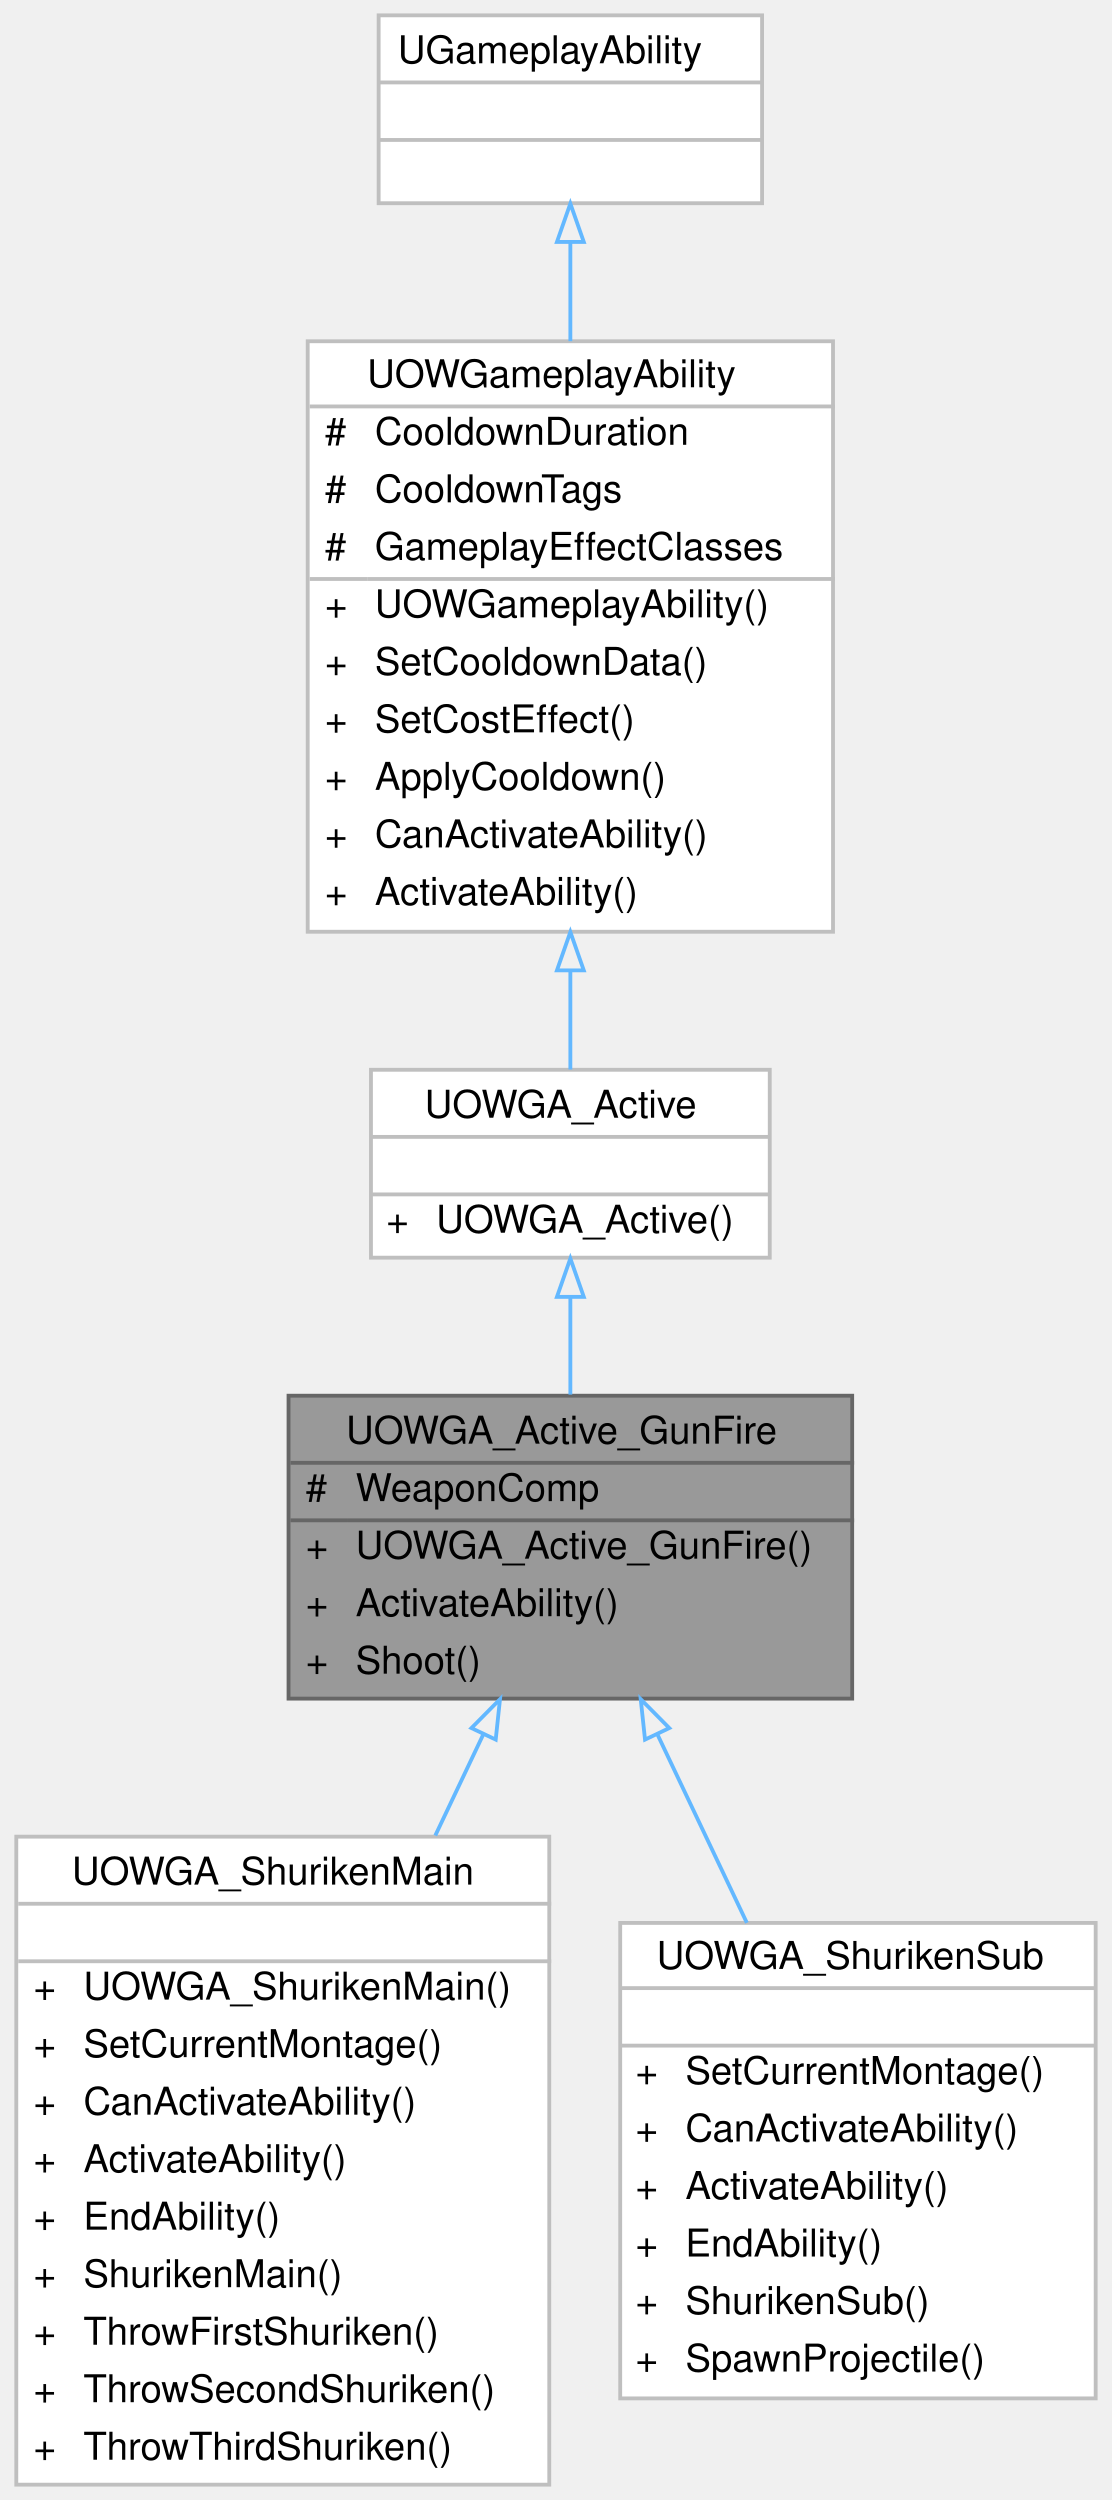
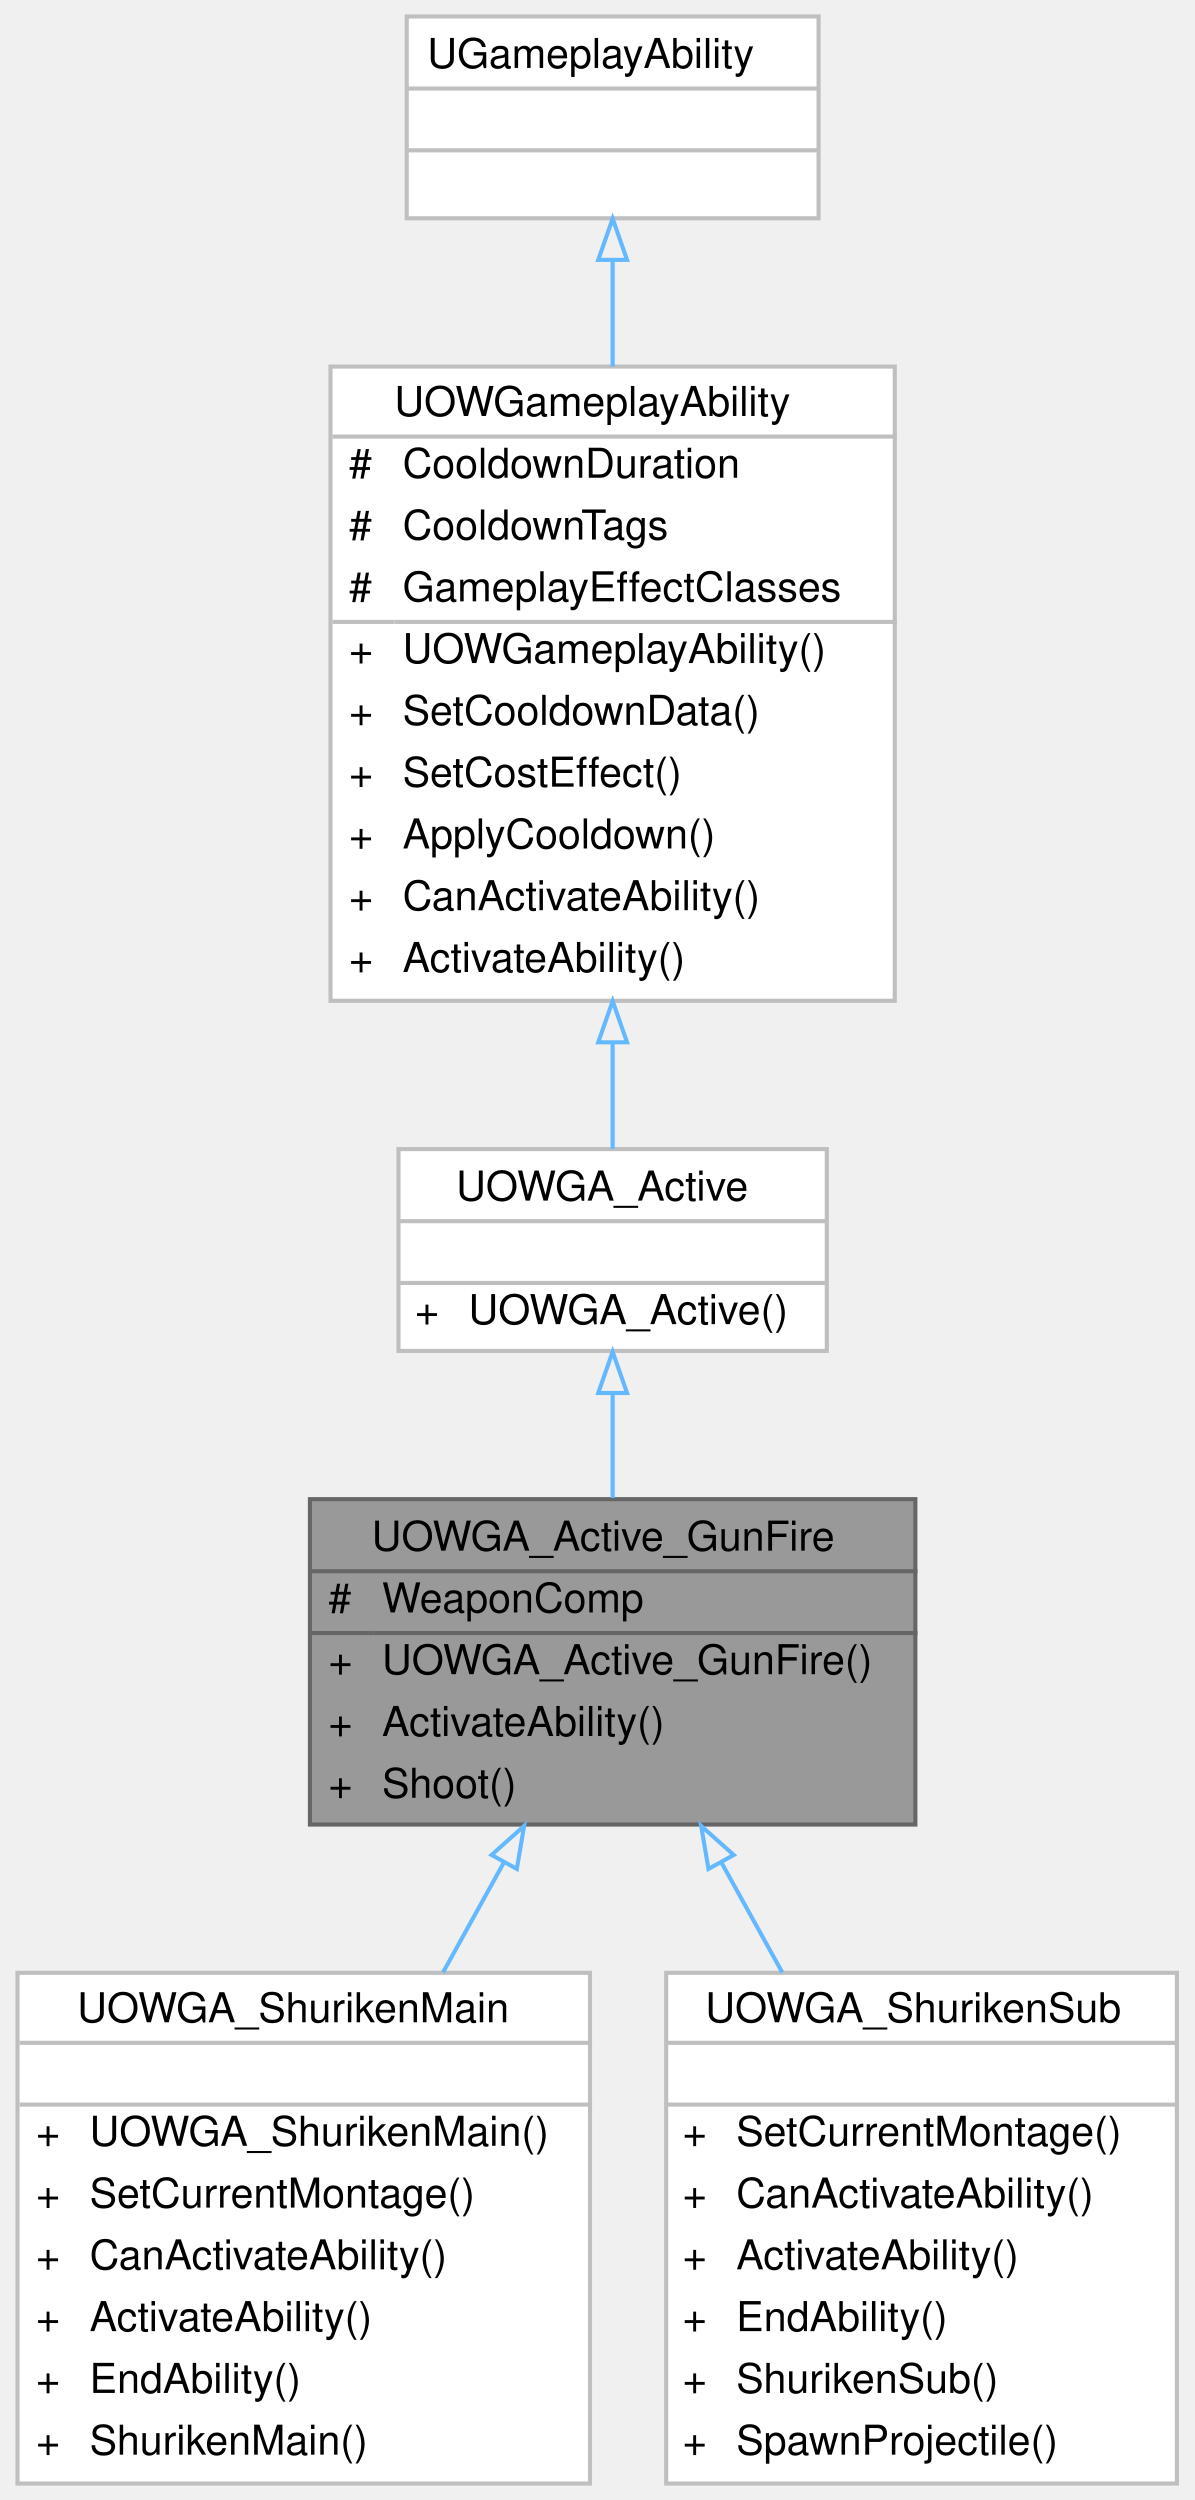
- <svg xmlns="http://www.w3.org/2000/svg" xmlns:xlink="http://www.w3.org/1999/xlink" width="290pt" height="652pt" viewBox="0.00 0.00 289.50 652.00">
-   <g id="graph0" class="graph" transform="scale(1 1) rotate(0) translate(4 648)">
+ <svg xmlns="http://www.w3.org/2000/svg" xmlns:xlink="http://www.w3.org/1999/xlink" width="290pt" height="607pt" viewBox="0.00 0.00 289.50 607.00">
+   <g id="graph0" class="graph" transform="scale(1 1) rotate(0) translate(4 603)">
    <g id="Node000001" class="node">
      <g id="a_Node000001">
        <a xlink:title=" ">
-           <polygon fill="#999999" stroke="transparent" points="218,-284 71,-284 71,-205 218,-205 218,-284" />
-           <text text-anchor="start" x="86" y="-271.5" font-family="Helvetica,sans-Serif" font-size="10.00">UOWGA_Active_GunFire</text>
-           <text text-anchor="start" x="75.5" y="-256.5" font-family="Helvetica,sans-Serif" font-size="10.00">#</text>
-           <text text-anchor="start" x="88.5" y="-256.5" font-family="Helvetica,sans-Serif" font-size="10.00">WeaponComp</text>
-           <text text-anchor="start" x="75.5" y="-241.5" font-family="Helvetica,sans-Serif" font-size="10.00">+</text>
-           <text text-anchor="start" x="88.5" y="-241.5" font-family="Helvetica,sans-Serif" font-size="10.00">UOWGA_Active_GunFire()</text>
-           <text text-anchor="start" x="75.5" y="-226.5" font-family="Helvetica,sans-Serif" font-size="10.00">+</text>
-           <text text-anchor="start" x="88.5" y="-226.5" font-family="Helvetica,sans-Serif" font-size="10.00">ActivateAbility()</text>
-           <text text-anchor="start" x="75.5" y="-211.5" font-family="Helvetica,sans-Serif" font-size="10.00">+</text>
-           <text text-anchor="start" x="88.5" y="-211.5" font-family="Helvetica,sans-Serif" font-size="10.00">Shoot()</text>
-           <polygon fill="#666666" stroke="#666666" points="71.5,-266.5 71.5,-266.5 218.5,-266.5 218.5,-266.5 71.5,-266.5" />
-           <polygon fill="#666666" stroke="#666666" points="71.5,-251.5 71.5,-251.5 86.5,-251.5 86.5,-251.5 71.5,-251.5" />
-           <polygon fill="#666666" stroke="#666666" points="86.5,-251.5 86.5,-251.5 218.5,-251.5 218.5,-251.5 86.5,-251.5" />
-           <polygon fill="none" stroke="#666666" points="71,-205 71,-284 218,-284 218,-205 71,-205" />
+           <polygon fill="#999999" stroke="transparent" points="218,-239 71,-239 71,-160 218,-160 218,-239" />
+           <text text-anchor="start" x="86" y="-226.5" font-family="Helvetica,sans-Serif" font-size="10.00">UOWGA_Active_GunFire</text>
+           <text text-anchor="start" x="75.5" y="-211.5" font-family="Helvetica,sans-Serif" font-size="10.00">#</text>
+           <text text-anchor="start" x="88.5" y="-211.5" font-family="Helvetica,sans-Serif" font-size="10.00">WeaponComp</text>
+           <text text-anchor="start" x="75.5" y="-196.5" font-family="Helvetica,sans-Serif" font-size="10.00">+</text>
+           <text text-anchor="start" x="88.5" y="-196.5" font-family="Helvetica,sans-Serif" font-size="10.00">UOWGA_Active_GunFire()</text>
+           <text text-anchor="start" x="75.5" y="-181.5" font-family="Helvetica,sans-Serif" font-size="10.00">+</text>
+           <text text-anchor="start" x="88.5" y="-181.5" font-family="Helvetica,sans-Serif" font-size="10.00">ActivateAbility()</text>
+           <text text-anchor="start" x="75.5" y="-166.5" font-family="Helvetica,sans-Serif" font-size="10.00">+</text>
+           <text text-anchor="start" x="88.5" y="-166.5" font-family="Helvetica,sans-Serif" font-size="10.00">Shoot()</text>
+           <polygon fill="#666666" stroke="#666666" points="71.5,-221.5 71.5,-221.5 218.5,-221.5 218.5,-221.5 71.5,-221.5" />
+           <polygon fill="#666666" stroke="#666666" points="71.5,-206.5 71.5,-206.5 86.5,-206.5 86.5,-206.5 71.5,-206.5" />
+           <polygon fill="#666666" stroke="#666666" points="86.5,-206.5 86.5,-206.5 218.5,-206.5 218.5,-206.5 86.5,-206.5" />
+           <polygon fill="none" stroke="#666666" points="71,-160 71,-239 218,-239 218,-160 71,-160" />
        </a>
      </g>
    </g>
    <g id="Node000005" class="node">
      <g id="a_Node000005">
        <a xlink:href="classUOWGA__ShurikenMain.html" target="_top" xlink:title=" ">
-           <polygon fill="white" stroke="transparent" points="139,-169 0,-169 0,0 139,0 139,-169" />
-           <text text-anchor="start" x="14.5" y="-156.5" font-family="Helvetica,sans-Serif" font-size="10.00">UOWGA_ShurikenMain</text>
-           <text text-anchor="start" x="68" y="-141.5" font-family="Helvetica,sans-Serif" font-size="10.00"> </text>
-           <text text-anchor="start" x="4.5" y="-126.5" font-family="Helvetica,sans-Serif" font-size="10.00">+</text>
-           <text text-anchor="start" x="17.5" y="-126.5" font-family="Helvetica,sans-Serif" font-size="10.00">UOWGA_ShurikenMain()</text>
-           <text text-anchor="start" x="4.5" y="-111.5" font-family="Helvetica,sans-Serif" font-size="10.00">+</text>
-           <text text-anchor="start" x="17.5" y="-111.5" font-family="Helvetica,sans-Serif" font-size="10.00">SetCurrentMontage()</text>
-           <text text-anchor="start" x="4.5" y="-96.5" font-family="Helvetica,sans-Serif" font-size="10.00">+</text>
-           <text text-anchor="start" x="17.5" y="-96.5" font-family="Helvetica,sans-Serif" font-size="10.00">CanActivateAbility()</text>
-           <text text-anchor="start" x="4.5" y="-81.5" font-family="Helvetica,sans-Serif" font-size="10.00">+</text>
-           <text text-anchor="start" x="17.5" y="-81.5" font-family="Helvetica,sans-Serif" font-size="10.00">ActivateAbility()</text>
-           <text text-anchor="start" x="4.5" y="-66.5" font-family="Helvetica,sans-Serif" font-size="10.00">+</text>
-           <text text-anchor="start" x="17.5" y="-66.5" font-family="Helvetica,sans-Serif" font-size="10.00">EndAbility()</text>
-           <text text-anchor="start" x="4.5" y="-51.5" font-family="Helvetica,sans-Serif" font-size="10.00">+</text>
-           <text text-anchor="start" x="17.5" y="-51.5" font-family="Helvetica,sans-Serif" font-size="10.00">ShurikenMain()</text>
-           <text text-anchor="start" x="4.5" y="-36.5" font-family="Helvetica,sans-Serif" font-size="10.00">+</text>
-           <text text-anchor="start" x="17.5" y="-36.5" font-family="Helvetica,sans-Serif" font-size="10.00">ThrowFirstShuriken()</text>
-           <text text-anchor="start" x="4.5" y="-21.5" font-family="Helvetica,sans-Serif" font-size="10.00">+</text>
-           <text text-anchor="start" x="17.5" y="-21.5" font-family="Helvetica,sans-Serif" font-size="10.00">ThrowSecondShuriken()</text>
-           <text text-anchor="start" x="4.5" y="-6.5" font-family="Helvetica,sans-Serif" font-size="10.00">+</text>
-           <text text-anchor="start" x="17.5" y="-6.5" font-family="Helvetica,sans-Serif" font-size="10.00">ThrowThirdShuriken()</text>
-           <polygon fill="#bfbfbf" stroke="#bfbfbf" points="0.5,-151.5 0.5,-151.5 139.5,-151.5 139.5,-151.5 0.5,-151.5" />
-           <polygon fill="#bfbfbf" stroke="#bfbfbf" points="0.5,-136.5 0.5,-136.5 139.5,-136.5 139.5,-136.5 0.5,-136.5" />
-           <polygon fill="none" stroke="#bfbfbf" points="0,0 0,-169 139,-169 139,0 0,0" />
+           <polygon fill="white" stroke="transparent" points="139,-124 0,-124 0,0 139,0 139,-124" />
+           <text text-anchor="start" x="14.5" y="-112" font-family="Helvetica,sans-Serif" font-size="10.00">UOWGA_ShurikenMain</text>
+           <text text-anchor="start" x="68" y="-97" font-family="Helvetica,sans-Serif" font-size="10.00"> </text>
+           <text text-anchor="start" x="4.5" y="-82" font-family="Helvetica,sans-Serif" font-size="10.00">+</text>
+           <text text-anchor="start" x="17.5" y="-82" font-family="Helvetica,sans-Serif" font-size="10.00">UOWGA_ShurikenMain()</text>
+           <text text-anchor="start" x="4.5" y="-67" font-family="Helvetica,sans-Serif" font-size="10.00">+</text>
+           <text text-anchor="start" x="17.5" y="-67" font-family="Helvetica,sans-Serif" font-size="10.00">SetCurrentMontage()</text>
+           <text text-anchor="start" x="4.5" y="-52" font-family="Helvetica,sans-Serif" font-size="10.00">+</text>
+           <text text-anchor="start" x="17.5" y="-52" font-family="Helvetica,sans-Serif" font-size="10.00">CanActivateAbility()</text>
+           <text text-anchor="start" x="4.5" y="-37" font-family="Helvetica,sans-Serif" font-size="10.00">+</text>
+           <text text-anchor="start" x="17.5" y="-37" font-family="Helvetica,sans-Serif" font-size="10.00">ActivateAbility()</text>
+           <text text-anchor="start" x="4.5" y="-22" font-family="Helvetica,sans-Serif" font-size="10.00">+</text>
+           <text text-anchor="start" x="17.5" y="-22" font-family="Helvetica,sans-Serif" font-size="10.00">EndAbility()</text>
+           <text text-anchor="start" x="4.5" y="-7" font-family="Helvetica,sans-Serif" font-size="10.00">+</text>
+           <text text-anchor="start" x="17.5" y="-7" font-family="Helvetica,sans-Serif" font-size="10.00">ShurikenMain()</text>
+           <polygon fill="#bfbfbf" stroke="#bfbfbf" points="0.5,-107 0.5,-107 139.5,-107 139.5,-107 0.5,-107" />
+           <polygon fill="#bfbfbf" stroke="#bfbfbf" points="0.5,-92 0.5,-92 139.5,-92 139.5,-92 0.5,-92" />
+           <polygon fill="none" stroke="#bfbfbf" points="0,0 0,-124 139,-124 139,0 0,0" />
        </a>
      </g>
    </g>
    <g id="edge4_Node000001_Node000005" class="edge">
      <g id="a_edge4_Node000001_Node000005">
        <a xlink:title=" ">
-           <path fill="none" stroke="#63b8ff" d="M121.78,-195.64C117.8,-187.26 113.56,-178.31 109.27,-169.29" />
-           <polygon fill="none" stroke="#63b8ff" points="118.7,-197.32 126.15,-204.85 125.03,-194.31 118.7,-197.32" />
+           <path fill="none" stroke="#63b8ff" d="M118.13,-150.85C113.34,-142.2 108.28,-133.07 103.31,-124.09" />
+           <polygon fill="none" stroke="#63b8ff" points="115.1,-152.62 123.01,-159.67 121.23,-149.23 115.1,-152.62" />
        </a>
      </g>
    </g>
    <g id="Node000006" class="node">
      <g id="a_Node000006">
        <a xlink:href="classUOWGA__ShurikenSub.html" target="_top" xlink:title=" ">
-           <polygon fill="white" stroke="transparent" points="281.5,-146.5 157.5,-146.5 157.5,-22.5 281.5,-22.5 281.5,-146.5" />
-           <text text-anchor="start" x="167" y="-134.5" font-family="Helvetica,sans-Serif" font-size="10.00">UOWGA_ShurikenSub</text>
-           <text text-anchor="start" x="217.5" y="-119.5" font-family="Helvetica,sans-Serif" font-size="10.00"> </text>
-           <text text-anchor="start" x="161.5" y="-104.5" font-family="Helvetica,sans-Serif" font-size="10.00">+</text>
-           <text text-anchor="start" x="174.5" y="-104.5" font-family="Helvetica,sans-Serif" font-size="10.00">SetCurrentMontage()</text>
-           <text text-anchor="start" x="161.5" y="-89.5" font-family="Helvetica,sans-Serif" font-size="10.00">+</text>
-           <text text-anchor="start" x="174.5" y="-89.5" font-family="Helvetica,sans-Serif" font-size="10.00">CanActivateAbility()</text>
-           <text text-anchor="start" x="161.5" y="-74.5" font-family="Helvetica,sans-Serif" font-size="10.00">+</text>
-           <text text-anchor="start" x="174.5" y="-74.5" font-family="Helvetica,sans-Serif" font-size="10.00">ActivateAbility()</text>
-           <text text-anchor="start" x="161.5" y="-59.5" font-family="Helvetica,sans-Serif" font-size="10.00">+</text>
-           <text text-anchor="start" x="174.5" y="-59.5" font-family="Helvetica,sans-Serif" font-size="10.00">EndAbility()</text>
-           <text text-anchor="start" x="161.5" y="-44.5" font-family="Helvetica,sans-Serif" font-size="10.00">+</text>
-           <text text-anchor="start" x="174.5" y="-44.5" font-family="Helvetica,sans-Serif" font-size="10.00">ShurikenSub()</text>
-           <text text-anchor="start" x="161.5" y="-29.5" font-family="Helvetica,sans-Serif" font-size="10.00">+</text>
-           <text text-anchor="start" x="174.5" y="-29.5" font-family="Helvetica,sans-Serif" font-size="10.00">SpawnProjectile()</text>
-           <polygon fill="#bfbfbf" stroke="#bfbfbf" points="157.5,-129.5 157.5,-129.5 281.5,-129.5 281.5,-129.5 157.5,-129.5" />
-           <polygon fill="#bfbfbf" stroke="#bfbfbf" points="157.5,-114.5 157.5,-114.5 281.5,-114.5 281.5,-114.5 157.5,-114.5" />
-           <polygon fill="none" stroke="#bfbfbf" points="157.5,-22.5 157.5,-146.5 281.5,-146.5 281.5,-22.5 157.5,-22.5" />
+           <polygon fill="white" stroke="transparent" points="281.5,-124 157.5,-124 157.5,0 281.5,0 281.5,-124" />
+           <text text-anchor="start" x="167" y="-112" font-family="Helvetica,sans-Serif" font-size="10.00">UOWGA_ShurikenSub</text>
+           <text text-anchor="start" x="217.5" y="-97" font-family="Helvetica,sans-Serif" font-size="10.00"> </text>
+           <text text-anchor="start" x="161.5" y="-82" font-family="Helvetica,sans-Serif" font-size="10.00">+</text>
+           <text text-anchor="start" x="174.5" y="-82" font-family="Helvetica,sans-Serif" font-size="10.00">SetCurrentMontage()</text>
+           <text text-anchor="start" x="161.5" y="-67" font-family="Helvetica,sans-Serif" font-size="10.00">+</text>
+           <text text-anchor="start" x="174.5" y="-67" font-family="Helvetica,sans-Serif" font-size="10.00">CanActivateAbility()</text>
+           <text text-anchor="start" x="161.5" y="-52" font-family="Helvetica,sans-Serif" font-size="10.00">+</text>
+           <text text-anchor="start" x="174.5" y="-52" font-family="Helvetica,sans-Serif" font-size="10.00">ActivateAbility()</text>
+           <text text-anchor="start" x="161.5" y="-37" font-family="Helvetica,sans-Serif" font-size="10.00">+</text>
+           <text text-anchor="start" x="174.5" y="-37" font-family="Helvetica,sans-Serif" font-size="10.00">EndAbility()</text>
+           <text text-anchor="start" x="161.5" y="-22" font-family="Helvetica,sans-Serif" font-size="10.00">+</text>
+           <text text-anchor="start" x="174.5" y="-22" font-family="Helvetica,sans-Serif" font-size="10.00">ShurikenSub()</text>
+           <text text-anchor="start" x="161.5" y="-7" font-family="Helvetica,sans-Serif" font-size="10.00">+</text>
+           <text text-anchor="start" x="174.5" y="-7" font-family="Helvetica,sans-Serif" font-size="10.00">SpawnProjectile()</text>
+           <polygon fill="#bfbfbf" stroke="#bfbfbf" points="157.5,-107 157.5,-107 281.5,-107 281.5,-107 157.5,-107" />
+           <polygon fill="#bfbfbf" stroke="#bfbfbf" points="157.5,-92 157.5,-92 281.5,-92 281.5,-92 157.5,-92" />
+           <polygon fill="none" stroke="#bfbfbf" points="157.5,0 157.5,-124 281.5,-124 281.5,0 157.5,0" />
        </a>
      </g>
    </g>
    <g id="edge5_Node000001_Node000006" class="edge">
      <g id="a_edge5_Node000001_Node000006">
        <a xlink:title=" ">
-           <path fill="none" stroke="#63b8ff" d="M167.28,-195.51C174.61,-180.08 182.82,-162.77 190.53,-146.53" />
-           <polygon fill="none" stroke="#63b8ff" points="163.97,-194.31 162.85,-204.85 170.3,-197.32 163.97,-194.31" />
+           <path fill="none" stroke="#63b8ff" d="M170.87,-150.85C175.66,-142.2 180.72,-133.07 185.69,-124.09" />
+           <polygon fill="none" stroke="#63b8ff" points="167.77,-149.23 165.99,-159.67 173.9,-152.62 167.77,-149.23" />
        </a>
      </g>
    </g>
    <g id="Node000002" class="node">
      <g id="a_Node000002">
        <a xlink:href="classUOWGA__Active.html" target="_top" xlink:title=" ">
-           <polygon fill="white" stroke="transparent" points="196.5,-369 92.5,-369 92.5,-320 196.5,-320 196.5,-369" />
-           <text text-anchor="start" x="106.5" y="-356.5" font-family="Helvetica,sans-Serif" font-size="10.00">UOWGA_Active</text>
-           <text text-anchor="start" x="142.5" y="-341.5" font-family="Helvetica,sans-Serif" font-size="10.00"> </text>
-           <text text-anchor="start" x="96.5" y="-326.5" font-family="Helvetica,sans-Serif" font-size="10.00">+</text>
-           <text text-anchor="start" x="109.5" y="-326.5" font-family="Helvetica,sans-Serif" font-size="10.00">UOWGA_Active()</text>
-           <polygon fill="#bfbfbf" stroke="#bfbfbf" points="92.5,-351.5 92.5,-351.5 196.5,-351.5 196.5,-351.5 92.5,-351.5" />
-           <polygon fill="#bfbfbf" stroke="#bfbfbf" points="92.5,-336.5 92.5,-336.5 196.5,-336.5 196.5,-336.5 92.5,-336.5" />
-           <polygon fill="none" stroke="#bfbfbf" points="92.5,-320 92.5,-369 196.5,-369 196.5,-320 92.5,-320" />
+           <polygon fill="white" stroke="transparent" points="196.5,-324 92.5,-324 92.5,-275 196.5,-275 196.5,-324" />
+           <text text-anchor="start" x="106.5" y="-311.5" font-family="Helvetica,sans-Serif" font-size="10.00">UOWGA_Active</text>
+           <text text-anchor="start" x="142.5" y="-296.5" font-family="Helvetica,sans-Serif" font-size="10.00"> </text>
+           <text text-anchor="start" x="96.5" y="-281.5" font-family="Helvetica,sans-Serif" font-size="10.00">+</text>
+           <text text-anchor="start" x="109.5" y="-281.5" font-family="Helvetica,sans-Serif" font-size="10.00">UOWGA_Active()</text>
+           <polygon fill="#bfbfbf" stroke="#bfbfbf" points="92.5,-306.5 92.5,-306.5 196.5,-306.5 196.5,-306.5 92.5,-306.5" />
+           <polygon fill="#bfbfbf" stroke="#bfbfbf" points="92.5,-291.5 92.5,-291.5 196.5,-291.5 196.5,-291.5 92.5,-291.5" />
+           <polygon fill="none" stroke="#bfbfbf" points="92.5,-275 92.5,-324 196.5,-324 196.5,-275 92.5,-275" />
        </a>
      </g>
    </g>
    <g id="edge1_Node000001_Node000002" class="edge">
      <g id="a_edge1_Node000001_Node000002">
        <a xlink:title=" ">
-           <path fill="none" stroke="#63b8ff" d="M144.5,-309.52C144.5,-301.38 144.5,-292.63 144.5,-284.29" />
-           <polygon fill="none" stroke="#63b8ff" points="141,-309.78 144.5,-319.78 148,-309.78 141,-309.78" />
+           <path fill="none" stroke="#63b8ff" d="M144.5,-264.52C144.5,-256.38 144.5,-247.63 144.5,-239.29" />
+           <polygon fill="none" stroke="#63b8ff" points="141,-264.78 144.5,-274.78 148,-264.78 141,-264.78" />
        </a>
      </g>
    </g>
    <g id="Node000003" class="node">
      <g id="a_Node000003">
        <a xlink:href="classUOWGameplayAbility.html" target="_top" xlink:title=" ">
-           <polygon fill="white" stroke="transparent" points="213,-559 76,-559 76,-405 213,-405 213,-559" />
-           <text text-anchor="start" x="91.5" y="-547" font-family="Helvetica,sans-Serif" font-size="10.00">UOWGameplayAbility</text>
-           <text text-anchor="start" x="80.5" y="-532" font-family="Helvetica,sans-Serif" font-size="10.00">#</text>
-           <text text-anchor="start" x="93.5" y="-532" font-family="Helvetica,sans-Serif" font-size="10.00">CooldownDuration</text>
-           <text text-anchor="start" x="80.5" y="-517" font-family="Helvetica,sans-Serif" font-size="10.00">#</text>
-           <text text-anchor="start" x="93.5" y="-517" font-family="Helvetica,sans-Serif" font-size="10.00">CooldownTags</text>
-           <text text-anchor="start" x="80.5" y="-502" font-family="Helvetica,sans-Serif" font-size="10.00">#</text>
-           <text text-anchor="start" x="93.5" y="-502" font-family="Helvetica,sans-Serif" font-size="10.00">GameplayEffectClasses</text>
-           <text text-anchor="start" x="80.5" y="-487" font-family="Helvetica,sans-Serif" font-size="10.00">+</text>
-           <text text-anchor="start" x="93.5" y="-487" font-family="Helvetica,sans-Serif" font-size="10.00">UOWGameplayAbility()</text>
-           <text text-anchor="start" x="80.5" y="-472" font-family="Helvetica,sans-Serif" font-size="10.00">+</text>
-           <text text-anchor="start" x="93.5" y="-472" font-family="Helvetica,sans-Serif" font-size="10.00">SetCooldownData()</text>
-           <text text-anchor="start" x="80.5" y="-457" font-family="Helvetica,sans-Serif" font-size="10.00">+</text>
-           <text text-anchor="start" x="93.5" y="-457" font-family="Helvetica,sans-Serif" font-size="10.00">SetCostEffect()</text>
+           <polygon fill="white" stroke="transparent" points="213,-514 76,-514 76,-360 213,-360 213,-514" />
+           <text text-anchor="start" x="91.5" y="-502" font-family="Helvetica,sans-Serif" font-size="10.00">UOWGameplayAbility</text>
+           <text text-anchor="start" x="80.5" y="-487" font-family="Helvetica,sans-Serif" font-size="10.00">#</text>
+           <text text-anchor="start" x="93.5" y="-487" font-family="Helvetica,sans-Serif" font-size="10.00">CooldownDuration</text>
+           <text text-anchor="start" x="80.5" y="-472" font-family="Helvetica,sans-Serif" font-size="10.00">#</text>
+           <text text-anchor="start" x="93.5" y="-472" font-family="Helvetica,sans-Serif" font-size="10.00">CooldownTags</text>
+           <text text-anchor="start" x="80.5" y="-457" font-family="Helvetica,sans-Serif" font-size="10.00">#</text>
+           <text text-anchor="start" x="93.5" y="-457" font-family="Helvetica,sans-Serif" font-size="10.00">GameplayEffectClasses</text>
          <text text-anchor="start" x="80.5" y="-442" font-family="Helvetica,sans-Serif" font-size="10.00">+</text>
-           <text text-anchor="start" x="93.5" y="-442" font-family="Helvetica,sans-Serif" font-size="10.00">ApplyCooldown()</text>
+           <text text-anchor="start" x="93.5" y="-442" font-family="Helvetica,sans-Serif" font-size="10.00">UOWGameplayAbility()</text>
          <text text-anchor="start" x="80.5" y="-427" font-family="Helvetica,sans-Serif" font-size="10.00">+</text>
-           <text text-anchor="start" x="93.5" y="-427" font-family="Helvetica,sans-Serif" font-size="10.00">CanActivateAbility()</text>
+           <text text-anchor="start" x="93.5" y="-427" font-family="Helvetica,sans-Serif" font-size="10.00">SetCooldownData()</text>
          <text text-anchor="start" x="80.5" y="-412" font-family="Helvetica,sans-Serif" font-size="10.00">+</text>
-           <text text-anchor="start" x="93.5" y="-412" font-family="Helvetica,sans-Serif" font-size="10.00">ActivateAbility()</text>
-           <polygon fill="#bfbfbf" stroke="#bfbfbf" points="76.5,-542 76.5,-542 213.5,-542 213.5,-542 76.5,-542" />
-           <polygon fill="#bfbfbf" stroke="#bfbfbf" points="76.5,-497 76.5,-497 91.5,-497 91.5,-497 76.5,-497" />
-           <polygon fill="#bfbfbf" stroke="#bfbfbf" points="91.5,-497 91.5,-497 213.5,-497 213.5,-497 91.5,-497" />
-           <polygon fill="none" stroke="#bfbfbf" points="76,-405 76,-559 213,-559 213,-405 76,-405" />
+           <text text-anchor="start" x="93.5" y="-412" font-family="Helvetica,sans-Serif" font-size="10.00">SetCostEffect()</text>
+           <text text-anchor="start" x="80.5" y="-397" font-family="Helvetica,sans-Serif" font-size="10.00">+</text>
+           <text text-anchor="start" x="93.5" y="-397" font-family="Helvetica,sans-Serif" font-size="10.00">ApplyCooldown()</text>
+           <text text-anchor="start" x="80.5" y="-382" font-family="Helvetica,sans-Serif" font-size="10.00">+</text>
+           <text text-anchor="start" x="93.5" y="-382" font-family="Helvetica,sans-Serif" font-size="10.00">CanActivateAbility()</text>
+           <text text-anchor="start" x="80.5" y="-367" font-family="Helvetica,sans-Serif" font-size="10.00">+</text>
+           <text text-anchor="start" x="93.5" y="-367" font-family="Helvetica,sans-Serif" font-size="10.00">ActivateAbility()</text>
+           <polygon fill="#bfbfbf" stroke="#bfbfbf" points="76.5,-497 76.5,-497 213.5,-497 213.5,-497 76.5,-497" />
+           <polygon fill="#bfbfbf" stroke="#bfbfbf" points="76.5,-452 76.5,-452 91.5,-452 91.5,-452 76.5,-452" />
+           <polygon fill="#bfbfbf" stroke="#bfbfbf" points="91.5,-452 91.5,-452 213.5,-452 213.5,-452 91.5,-452" />
+           <polygon fill="none" stroke="#bfbfbf" points="76,-360 76,-514 213,-514 213,-360 76,-360" />
        </a>
      </g>
    </g>
    <g id="edge2_Node000002_Node000003" class="edge">
      <g id="a_edge2_Node000002_Node000003">
        <a xlink:title=" ">
-           <path fill="none" stroke="#63b8ff" d="M144.5,-394.67C144.5,-385.37 144.5,-376.57 144.5,-369.06" />
-           <polygon fill="none" stroke="#63b8ff" points="141,-394.93 144.5,-404.93 148,-394.93 141,-394.93" />
+           <path fill="none" stroke="#63b8ff" d="M144.5,-349.67C144.5,-340.37 144.5,-331.57 144.5,-324.06" />
+           <polygon fill="none" stroke="#63b8ff" points="141,-349.93 144.5,-359.93 148,-349.93 141,-349.93" />
        </a>
      </g>
    </g>
    <g id="Node000004" class="node">
      <g id="a_Node000004">
        <a xlink:title=" ">
-           <polygon fill="white" stroke="transparent" points="194.5,-644 94.5,-644 94.5,-595 194.5,-595 194.5,-644" />
-           <text text-anchor="start" x="99.5" y="-631.5" font-family="Helvetica,sans-Serif" font-size="10.00">UGameplayAbility</text>
-           <text text-anchor="start" x="142.5" y="-616.5" font-family="Helvetica,sans-Serif" font-size="10.00"> </text>
-           <text text-anchor="start" x="142.5" y="-601.5" font-family="Helvetica,sans-Serif" font-size="10.00"> </text>
-           <polygon fill="#bfbfbf" stroke="#bfbfbf" points="94.5,-626.5 94.5,-626.5 194.5,-626.5 194.5,-626.5 94.5,-626.5" />
-           <polygon fill="#bfbfbf" stroke="#bfbfbf" points="94.5,-611.5 94.5,-611.5 194.5,-611.5 194.5,-611.5 94.5,-611.5" />
-           <polygon fill="none" stroke="#bfbfbf" points="94.5,-595 94.5,-644 194.5,-644 194.5,-595 94.5,-595" />
+           <polygon fill="white" stroke="transparent" points="194.5,-599 94.5,-599 94.5,-550 194.5,-550 194.5,-599" />
+           <text text-anchor="start" x="99.5" y="-586.5" font-family="Helvetica,sans-Serif" font-size="10.00">UGameplayAbility</text>
+           <text text-anchor="start" x="142.5" y="-571.5" font-family="Helvetica,sans-Serif" font-size="10.00"> </text>
+           <text text-anchor="start" x="142.5" y="-556.5" font-family="Helvetica,sans-Serif" font-size="10.00"> </text>
+           <polygon fill="#bfbfbf" stroke="#bfbfbf" points="94.5,-581.5 94.5,-581.5 194.5,-581.5 194.5,-581.5 94.5,-581.5" />
+           <polygon fill="#bfbfbf" stroke="#bfbfbf" points="94.5,-566.5 94.5,-566.5 194.5,-566.5 194.5,-566.5 94.5,-566.5" />
+           <polygon fill="none" stroke="#bfbfbf" points="94.5,-550 94.5,-599 194.5,-599 194.5,-550 94.5,-550" />
        </a>
      </g>
    </g>
    <g id="edge3_Node000003_Node000004" class="edge">
      <g id="a_edge3_Node000003_Node000004">
        <a xlink:title=" ">
-           <path fill="none" stroke="#63b8ff" d="M144.5,-584.66C144.5,-576.74 144.5,-567.97 144.5,-559.01" />
-           <polygon fill="none" stroke="#63b8ff" points="141,-584.9 144.5,-594.9 148,-584.9 141,-584.9" />
+           <path fill="none" stroke="#63b8ff" d="M144.5,-539.66C144.5,-531.74 144.5,-522.97 144.5,-514.01" />
+           <polygon fill="none" stroke="#63b8ff" points="141,-539.9 144.5,-549.9 148,-539.9 141,-539.9" />
        </a>
      </g>
    </g>
  </g>
</svg>
